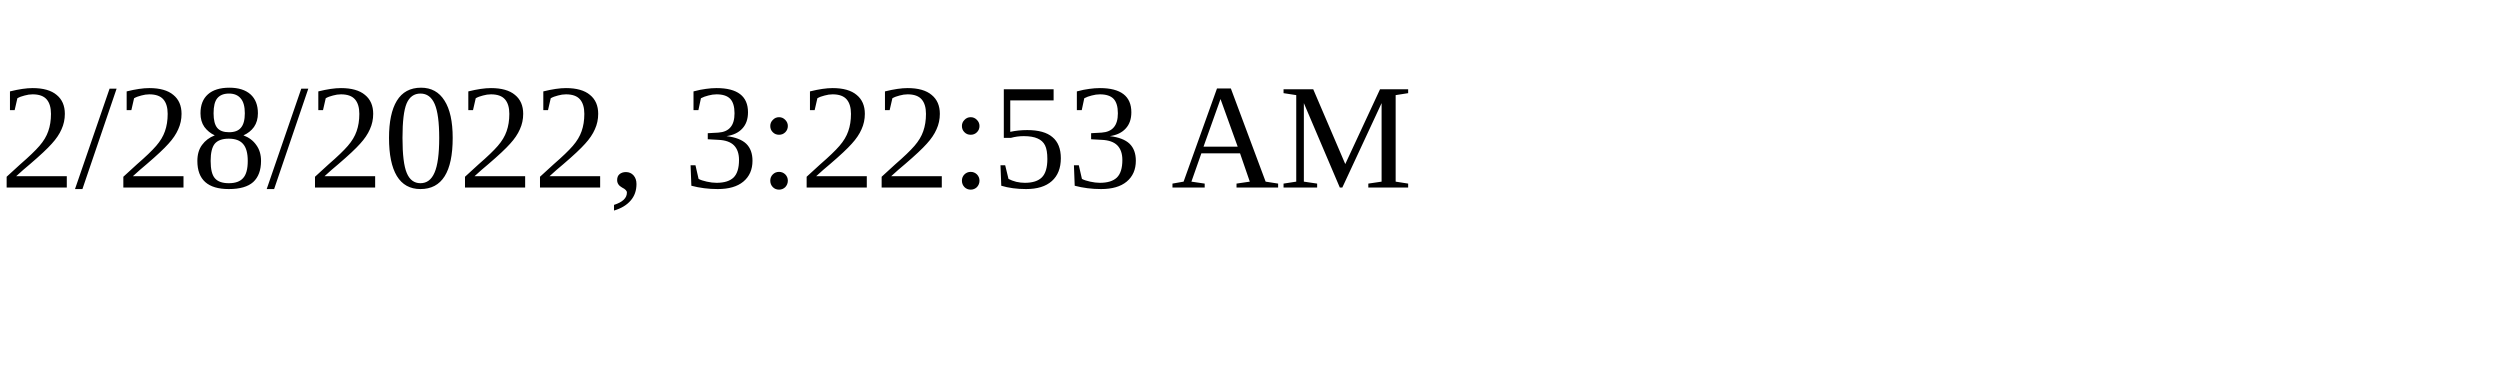
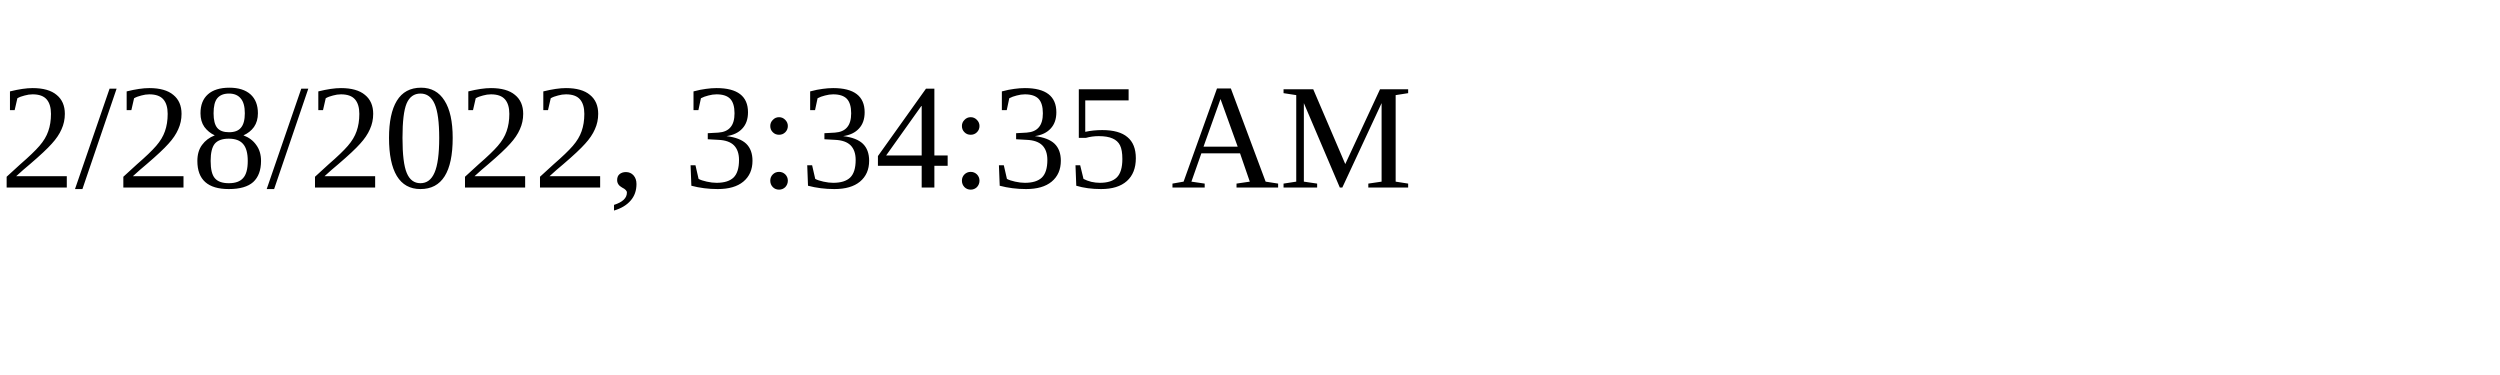
<svg xmlns="http://www.w3.org/2000/svg" height="30" width="200">
-   <text x="0" y="15">2/28/2022, 3:22:53 AM</text>
+   <text x="0" y="15">2/28/2022, 3:34:35 AM</text>
</svg>
